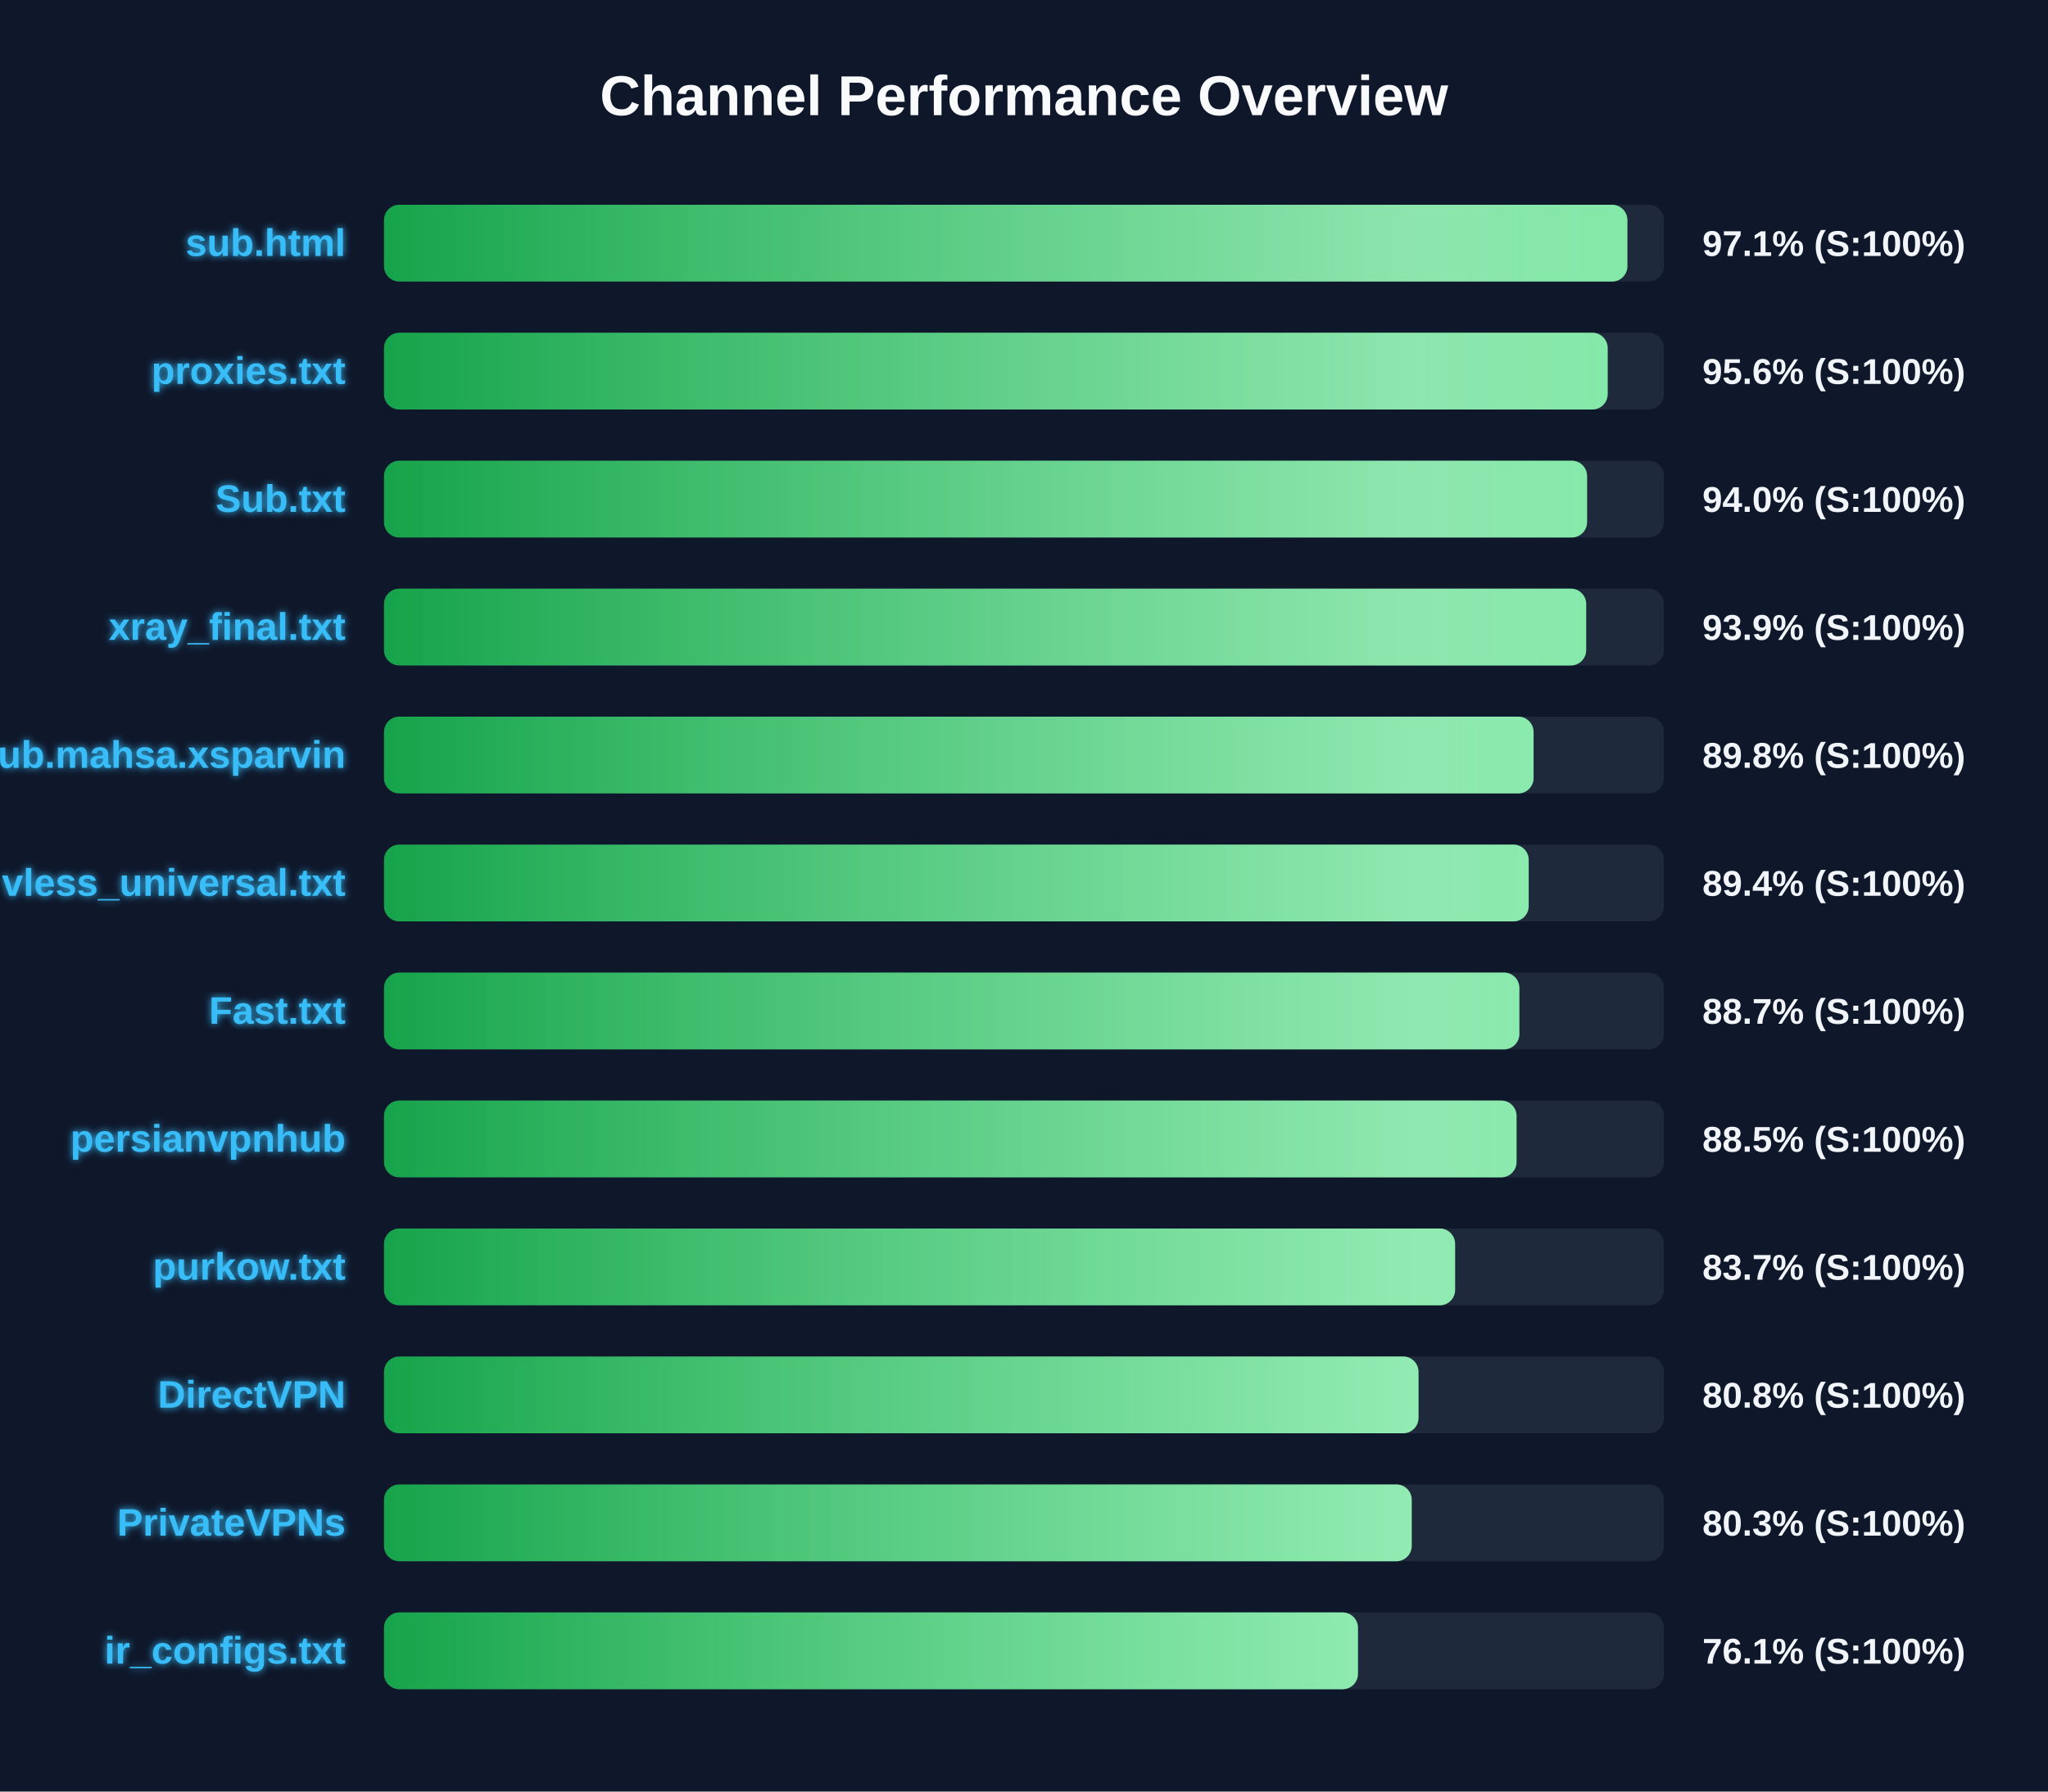
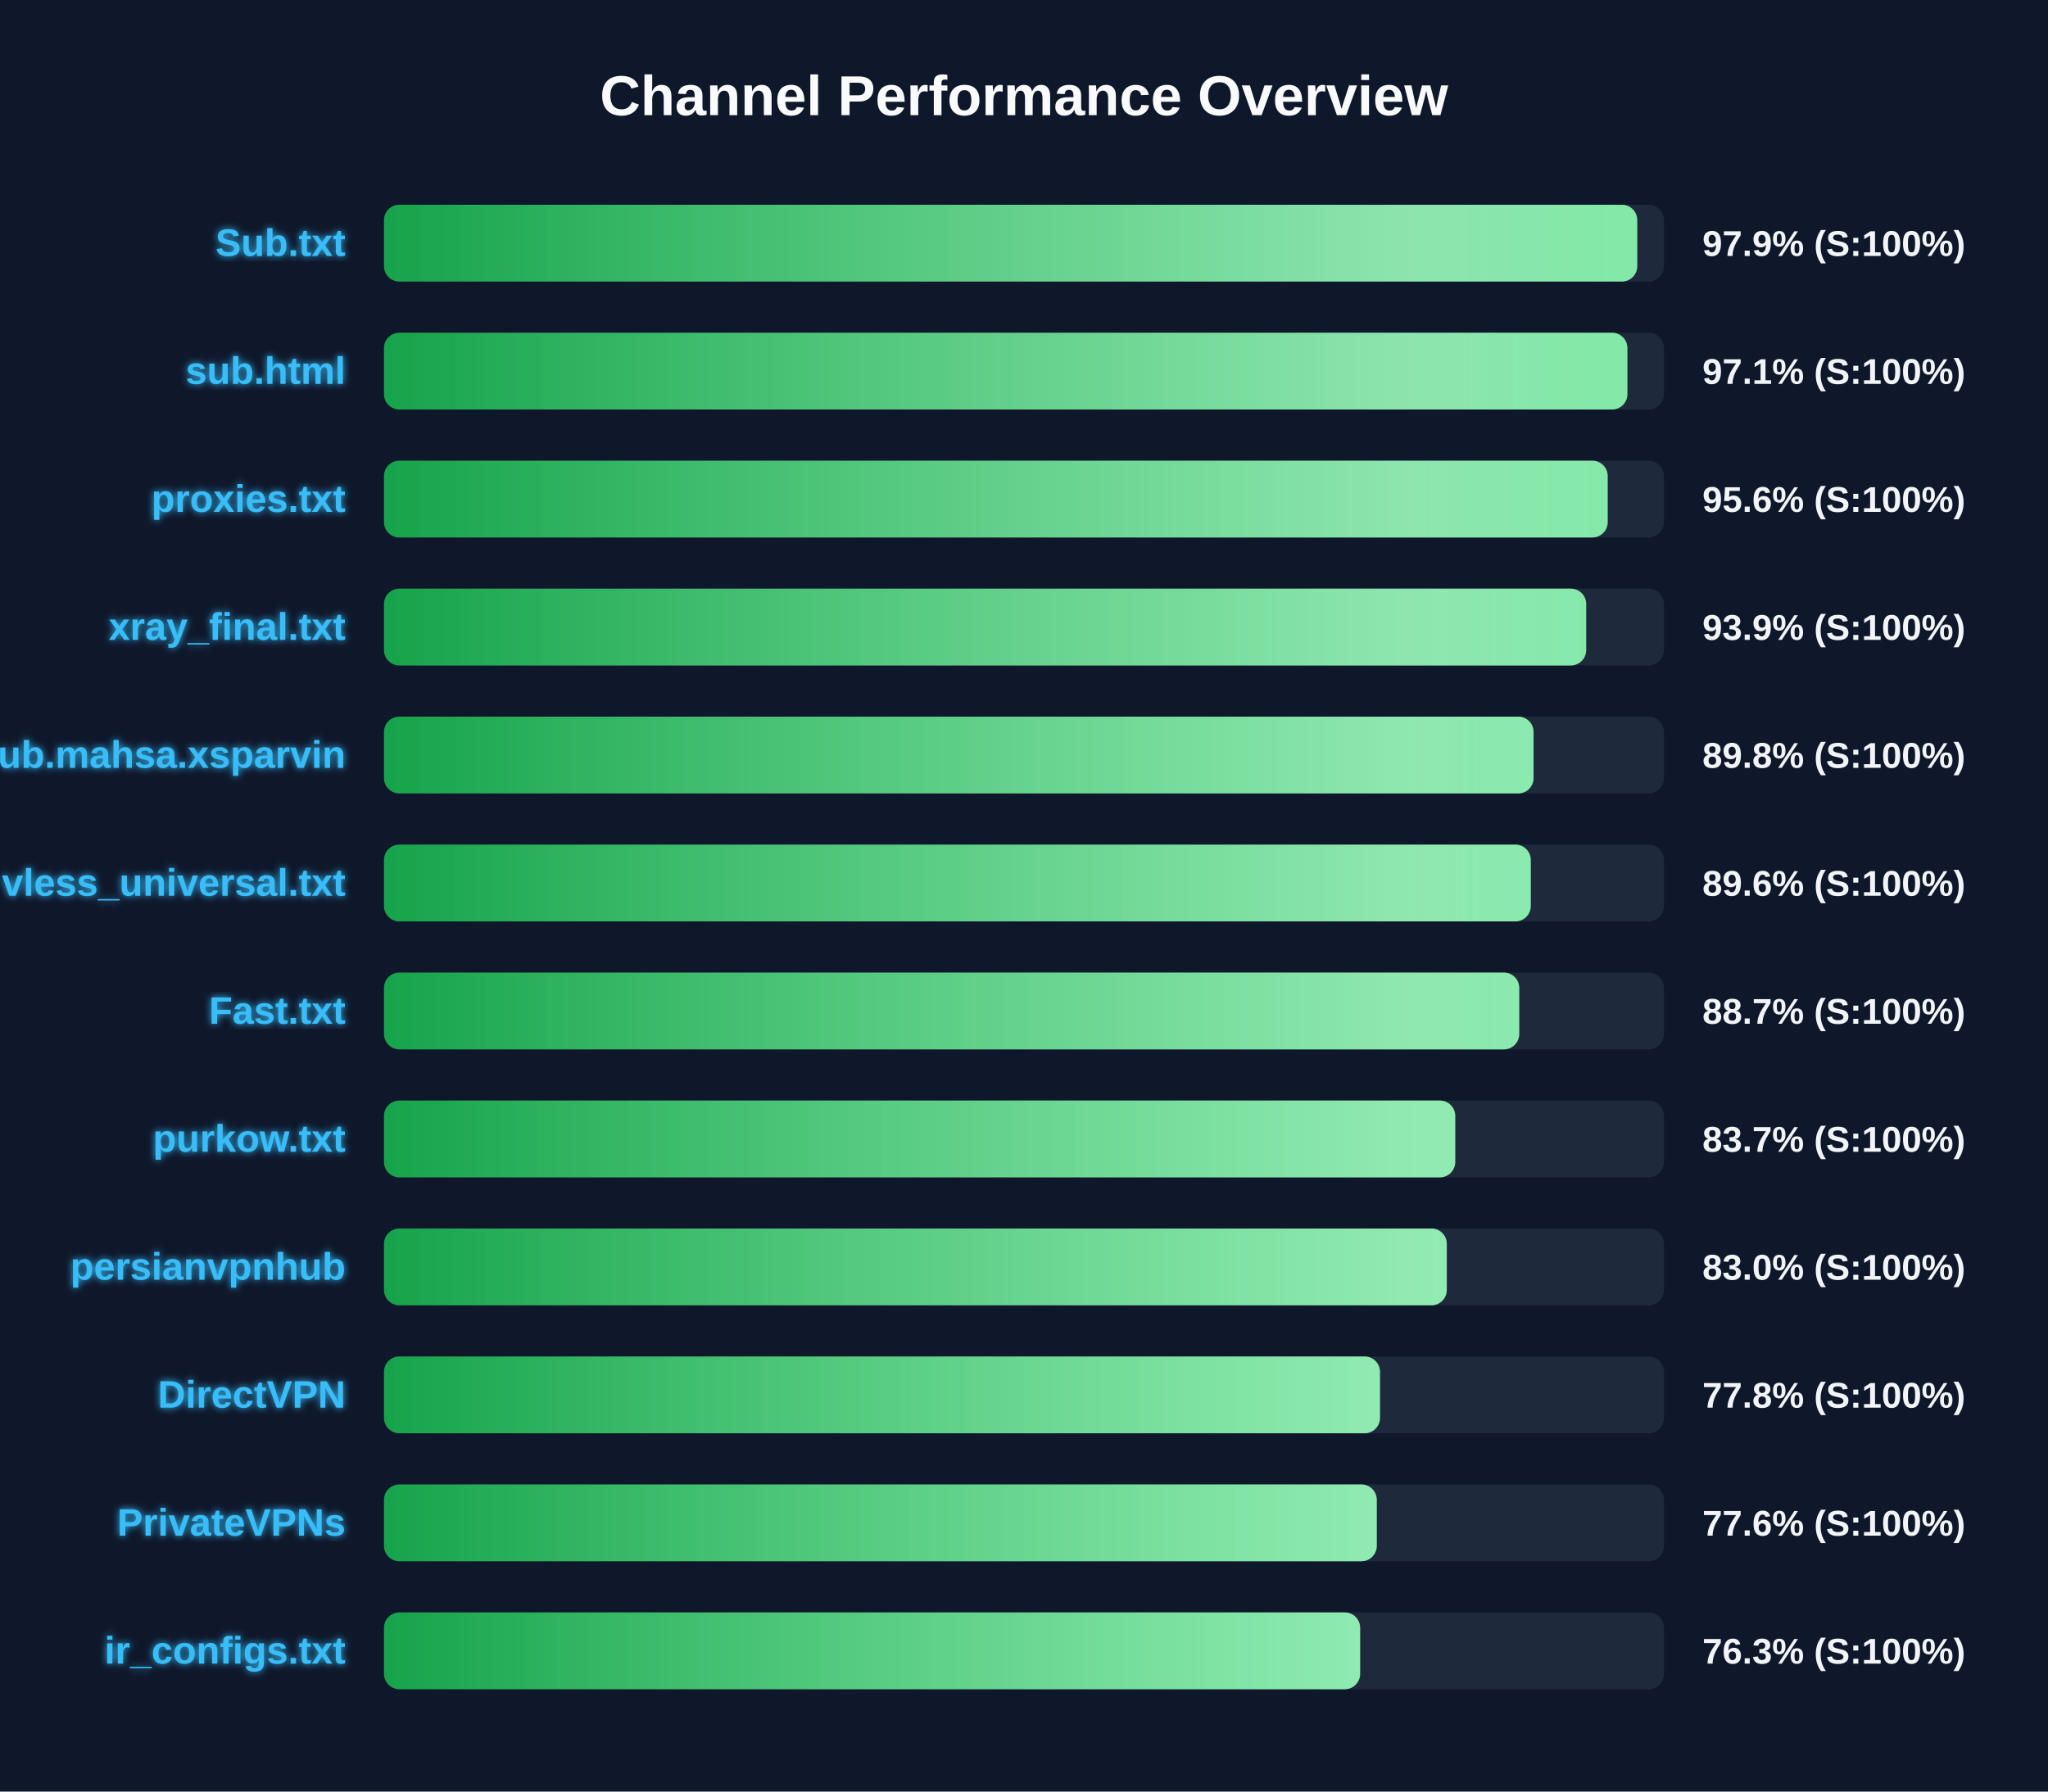
<svg xmlns="http://www.w3.org/2000/svg" width="800" height="700" version="1.1">
  <defs>
    <linearGradient id="grad-green" x1="0%" y1="0%" x2="100%" y2="0%">
      <stop offset="0%" stop-color="#16a34a" />
      <stop offset="100%" stop-color="#4ade80" />
    </linearGradient>
    <linearGradient id="grad-yellow" x1="0%" y1="0%" x2="100%" y2="0%">
      <stop offset="0%" stop-color="#ca8a04" />
      <stop offset="100%" stop-color="#fde047" />
    </linearGradient>
    <linearGradient id="grad-red" x1="0%" y1="0%" x2="100%" y2="0%">
      <stop offset="0%" stop-color="#dc2626" />
      <stop offset="100%" stop-color="#f87171" />
    </linearGradient>
    <linearGradient id="shimmer" x1="0%" y1="0%" x2="100%" y2="0%">
      <stop offset="0%" stop-color="rgba(255,255,255,0)" />
      <stop offset="50%" stop-color="rgba(255,255,255,0.4)" />
      <stop offset="100%" stop-color="rgba(255,255,255,0)" />
    </linearGradient>
    <filter id="glow" x="-20%" y="-20%" width="140%" height="140%">
      <feGaussianBlur stdDeviation="1.5" result="blur" />
      <feComposite in="SourceGraphic" in2="blur" operator="over" />
    </filter>
  </defs>
  <style>
        .bg-rect { fill: #0f172a; }
        .title { font: bold 22px 'Segoe UI', Arial, sans-serif; fill: #f8fafc; }
        .row { font: bold 15px 'Segoe UI', Arial, sans-serif; fill: #38bdf8; filter: url(#glow); }
        .score { font: bold 14px 'Segoe UI', Arial, sans-serif; fill: #f1f5f9; }
        @keyframes shimmer-anim {
            0% { transform: translateX(-100%); }
            100% { transform: translateX(200%); }
        }
        .shimmer-rect {
            animation: shimmer-anim 2.5s infinite linear;
        }
    </style>
  <rect width="100%" height="100%" class="bg-rect" />
  <text x="400" y="45" text-anchor="middle" class="title">Channel Performance Overview</text>
  <rect x="150" y="80" width="500" height="30" fill="#1e293b" rx="6" />
  <clipPath id="clip-0">
-     <rect x="150" y="80" width="485.7" height="30" rx="6" />
+     <rect x="150" y="80" width="489.55" height="30" rx="6" />
  </clipPath>
-   <rect x="150" y="80" width="485.7" height="30" fill="url(#grad-green)" rx="6" />
+   <rect x="150" y="80" width="489.55" height="30" fill="url(#grad-green)" rx="6" />
  <g clip-path="url(#clip-0)">
    <rect x="150" y="80" width="100%" height="30" fill="url(#shimmer)" class="shimmer-rect" />
  </g>
-   <text x="135" y="100" text-anchor="end" class="row">sub.html</text>
-   <text x="665" y="100" text-anchor="start" class="score">97.1% (S:100%)</text>
+   <text x="135" y="100" text-anchor="end" class="row">Sub.txt</text>
+   <text x="665" y="100" text-anchor="start" class="score">97.9% (S:100%)</text>
  <rect x="150" y="130" width="500" height="30" fill="#1e293b" rx="6" />
  <clipPath id="clip-1">
-     <rect x="150" y="130" width="478.0" height="30" rx="6" />
+     <rect x="150" y="130" width="485.7" height="30" rx="6" />
  </clipPath>
-   <rect x="150" y="130" width="478.0" height="30" fill="url(#grad-green)" rx="6" />
+   <rect x="150" y="130" width="485.7" height="30" fill="url(#grad-green)" rx="6" />
  <g clip-path="url(#clip-1)">
    <rect x="150" y="130" width="100%" height="30" fill="url(#shimmer)" class="shimmer-rect" />
  </g>
-   <text x="135" y="150" text-anchor="end" class="row">proxies.txt</text>
-   <text x="665" y="150" text-anchor="start" class="score">95.6% (S:100%)</text>
+   <text x="135" y="150" text-anchor="end" class="row">sub.html</text>
+   <text x="665" y="150" text-anchor="start" class="score">97.1% (S:100%)</text>
  <rect x="150" y="180" width="500" height="30" fill="#1e293b" rx="6" />
  <clipPath id="clip-2">
-     <rect x="150" y="180" width="469.95" height="30" rx="6" />
+     <rect x="150" y="180" width="478.0" height="30" rx="6" />
  </clipPath>
-   <rect x="150" y="180" width="469.95" height="30" fill="url(#grad-green)" rx="6" />
+   <rect x="150" y="180" width="478.0" height="30" fill="url(#grad-green)" rx="6" />
  <g clip-path="url(#clip-2)">
    <rect x="150" y="180" width="100%" height="30" fill="url(#shimmer)" class="shimmer-rect" />
  </g>
-   <text x="135" y="200" text-anchor="end" class="row">Sub.txt</text>
-   <text x="665" y="200" text-anchor="start" class="score">94.0% (S:100%)</text>
+   <text x="135" y="200" text-anchor="end" class="row">proxies.txt</text>
+   <text x="665" y="200" text-anchor="start" class="score">95.6% (S:100%)</text>
  <rect x="150" y="230" width="500" height="30" fill="#1e293b" rx="6" />
  <clipPath id="clip-3">
    <rect x="150" y="230" width="469.6" height="30" rx="6" />
  </clipPath>
  <rect x="150" y="230" width="469.6" height="30" fill="url(#grad-green)" rx="6" />
  <g clip-path="url(#clip-3)">
    <rect x="150" y="230" width="100%" height="30" fill="url(#shimmer)" class="shimmer-rect" />
  </g>
  <text x="135" y="250" text-anchor="end" class="row">xray_final.txt</text>
  <text x="665" y="250" text-anchor="start" class="score">93.9% (S:100%)</text>
  <rect x="150" y="280" width="500" height="30" fill="#1e293b" rx="6" />
  <clipPath id="clip-4">
    <rect x="150" y="280" width="449.05" height="30" rx="6" />
  </clipPath>
  <rect x="150" y="280" width="449.05" height="30" fill="url(#grad-green)" rx="6" />
  <g clip-path="url(#clip-4)">
    <rect x="150" y="280" width="100%" height="30" fill="url(#shimmer)" class="shimmer-rect" />
  </g>
  <text x="135" y="300" text-anchor="end" class="row">Sub.mahsa.xsparvin</text>
  <text x="665" y="300" text-anchor="start" class="score">89.8% (S:100%)</text>
  <rect x="150" y="330" width="500" height="30" fill="#1e293b" rx="6" />
  <clipPath id="clip-5">
-     <rect x="150" y="330" width="447.15" height="30" rx="6" />
+     <rect x="150" y="330" width="447.95" height="30" rx="6" />
  </clipPath>
-   <rect x="150" y="330" width="447.15" height="30" fill="url(#grad-green)" rx="6" />
+   <rect x="150" y="330" width="447.95" height="30" fill="url(#grad-green)" rx="6" />
  <g clip-path="url(#clip-5)">
    <rect x="150" y="330" width="100%" height="30" fill="url(#shimmer)" class="shimmer-rect" />
  </g>
  <text x="135" y="350" text-anchor="end" class="row">vless_universal.txt</text>
-   <text x="665" y="350" text-anchor="start" class="score">89.4% (S:100%)</text>
+   <text x="665" y="350" text-anchor="start" class="score">89.6% (S:100%)</text>
  <rect x="150" y="380" width="500" height="30" fill="#1e293b" rx="6" />
  <clipPath id="clip-6">
-     <rect x="150" y="380" width="443.5" height="30" rx="6" />
+     <rect x="150" y="380" width="443.45" height="30" rx="6" />
  </clipPath>
-   <rect x="150" y="380" width="443.5" height="30" fill="url(#grad-green)" rx="6" />
+   <rect x="150" y="380" width="443.45" height="30" fill="url(#grad-green)" rx="6" />
  <g clip-path="url(#clip-6)">
    <rect x="150" y="380" width="100%" height="30" fill="url(#shimmer)" class="shimmer-rect" />
  </g>
  <text x="135" y="400" text-anchor="end" class="row">Fast.txt</text>
  <text x="665" y="400" text-anchor="start" class="score">88.7% (S:100%)</text>
  <rect x="150" y="430" width="500" height="30" fill="#1e293b" rx="6" />
  <clipPath id="clip-7">
-     <rect x="150" y="430" width="442.4" height="30" rx="6" />
+     <rect x="150" y="430" width="418.45" height="30" rx="6" />
  </clipPath>
-   <rect x="150" y="430" width="442.4" height="30" fill="url(#grad-green)" rx="6" />
+   <rect x="150" y="430" width="418.45" height="30" fill="url(#grad-green)" rx="6" />
  <g clip-path="url(#clip-7)">
    <rect x="150" y="430" width="100%" height="30" fill="url(#shimmer)" class="shimmer-rect" />
  </g>
-   <text x="135" y="450" text-anchor="end" class="row">persianvpnhub</text>
-   <text x="665" y="450" text-anchor="start" class="score">88.5% (S:100%)</text>
+   <text x="135" y="450" text-anchor="end" class="row">purkow.txt</text>
+   <text x="665" y="450" text-anchor="start" class="score">83.7% (S:100%)</text>
  <rect x="150" y="480" width="500" height="30" fill="#1e293b" rx="6" />
  <clipPath id="clip-8">
-     <rect x="150" y="480" width="418.4" height="30" rx="6" />
+     <rect x="150" y="480" width="415.15" height="30" rx="6" />
  </clipPath>
-   <rect x="150" y="480" width="418.4" height="30" fill="url(#grad-green)" rx="6" />
+   <rect x="150" y="480" width="415.15" height="30" fill="url(#grad-green)" rx="6" />
  <g clip-path="url(#clip-8)">
    <rect x="150" y="480" width="100%" height="30" fill="url(#shimmer)" class="shimmer-rect" />
  </g>
-   <text x="135" y="500" text-anchor="end" class="row">purkow.txt</text>
-   <text x="665" y="500" text-anchor="start" class="score">83.7% (S:100%)</text>
+   <text x="135" y="500" text-anchor="end" class="row">persianvpnhub</text>
+   <text x="665" y="500" text-anchor="start" class="score">83.0% (S:100%)</text>
  <rect x="150" y="530" width="500" height="30" fill="#1e293b" rx="6" />
  <clipPath id="clip-9">
-     <rect x="150" y="530" width="404.1" height="30" rx="6" />
+     <rect x="150" y="530" width="389.05" height="30" rx="6" />
  </clipPath>
-   <rect x="150" y="530" width="404.1" height="30" fill="url(#grad-green)" rx="6" />
+   <rect x="150" y="530" width="389.05" height="30" fill="url(#grad-green)" rx="6" />
  <g clip-path="url(#clip-9)">
    <rect x="150" y="530" width="100%" height="30" fill="url(#shimmer)" class="shimmer-rect" />
  </g>
  <text x="135" y="550" text-anchor="end" class="row">DirectVPN</text>
-   <text x="665" y="550" text-anchor="start" class="score">80.8% (S:100%)</text>
+   <text x="665" y="550" text-anchor="start" class="score">77.8% (S:100%)</text>
  <rect x="150" y="580" width="500" height="30" fill="#1e293b" rx="6" />
  <clipPath id="clip-10">
-     <rect x="150" y="580" width="401.45" height="30" rx="6" />
+     <rect x="150" y="580" width="387.8" height="30" rx="6" />
  </clipPath>
-   <rect x="150" y="580" width="401.45" height="30" fill="url(#grad-green)" rx="6" />
+   <rect x="150" y="580" width="387.8" height="30" fill="url(#grad-green)" rx="6" />
  <g clip-path="url(#clip-10)">
    <rect x="150" y="580" width="100%" height="30" fill="url(#shimmer)" class="shimmer-rect" />
  </g>
  <text x="135" y="600" text-anchor="end" class="row">PrivateVPNs</text>
-   <text x="665" y="600" text-anchor="start" class="score">80.3% (S:100%)</text>
+   <text x="665" y="600" text-anchor="start" class="score">77.6% (S:100%)</text>
  <rect x="150" y="630" width="500" height="30" fill="#1e293b" rx="6" />
  <clipPath id="clip-11">
-     <rect x="150" y="630" width="380.45" height="30" rx="6" />
+     <rect x="150" y="630" width="381.3" height="30" rx="6" />
  </clipPath>
-   <rect x="150" y="630" width="380.45" height="30" fill="url(#grad-green)" rx="6" />
+   <rect x="150" y="630" width="381.3" height="30" fill="url(#grad-green)" rx="6" />
  <g clip-path="url(#clip-11)">
    <rect x="150" y="630" width="100%" height="30" fill="url(#shimmer)" class="shimmer-rect" />
  </g>
  <text x="135" y="650" text-anchor="end" class="row">ir_configs.txt</text>
-   <text x="665" y="650" text-anchor="start" class="score">76.1% (S:100%)</text>
+   <text x="665" y="650" text-anchor="start" class="score">76.3% (S:100%)</text>
</svg>
